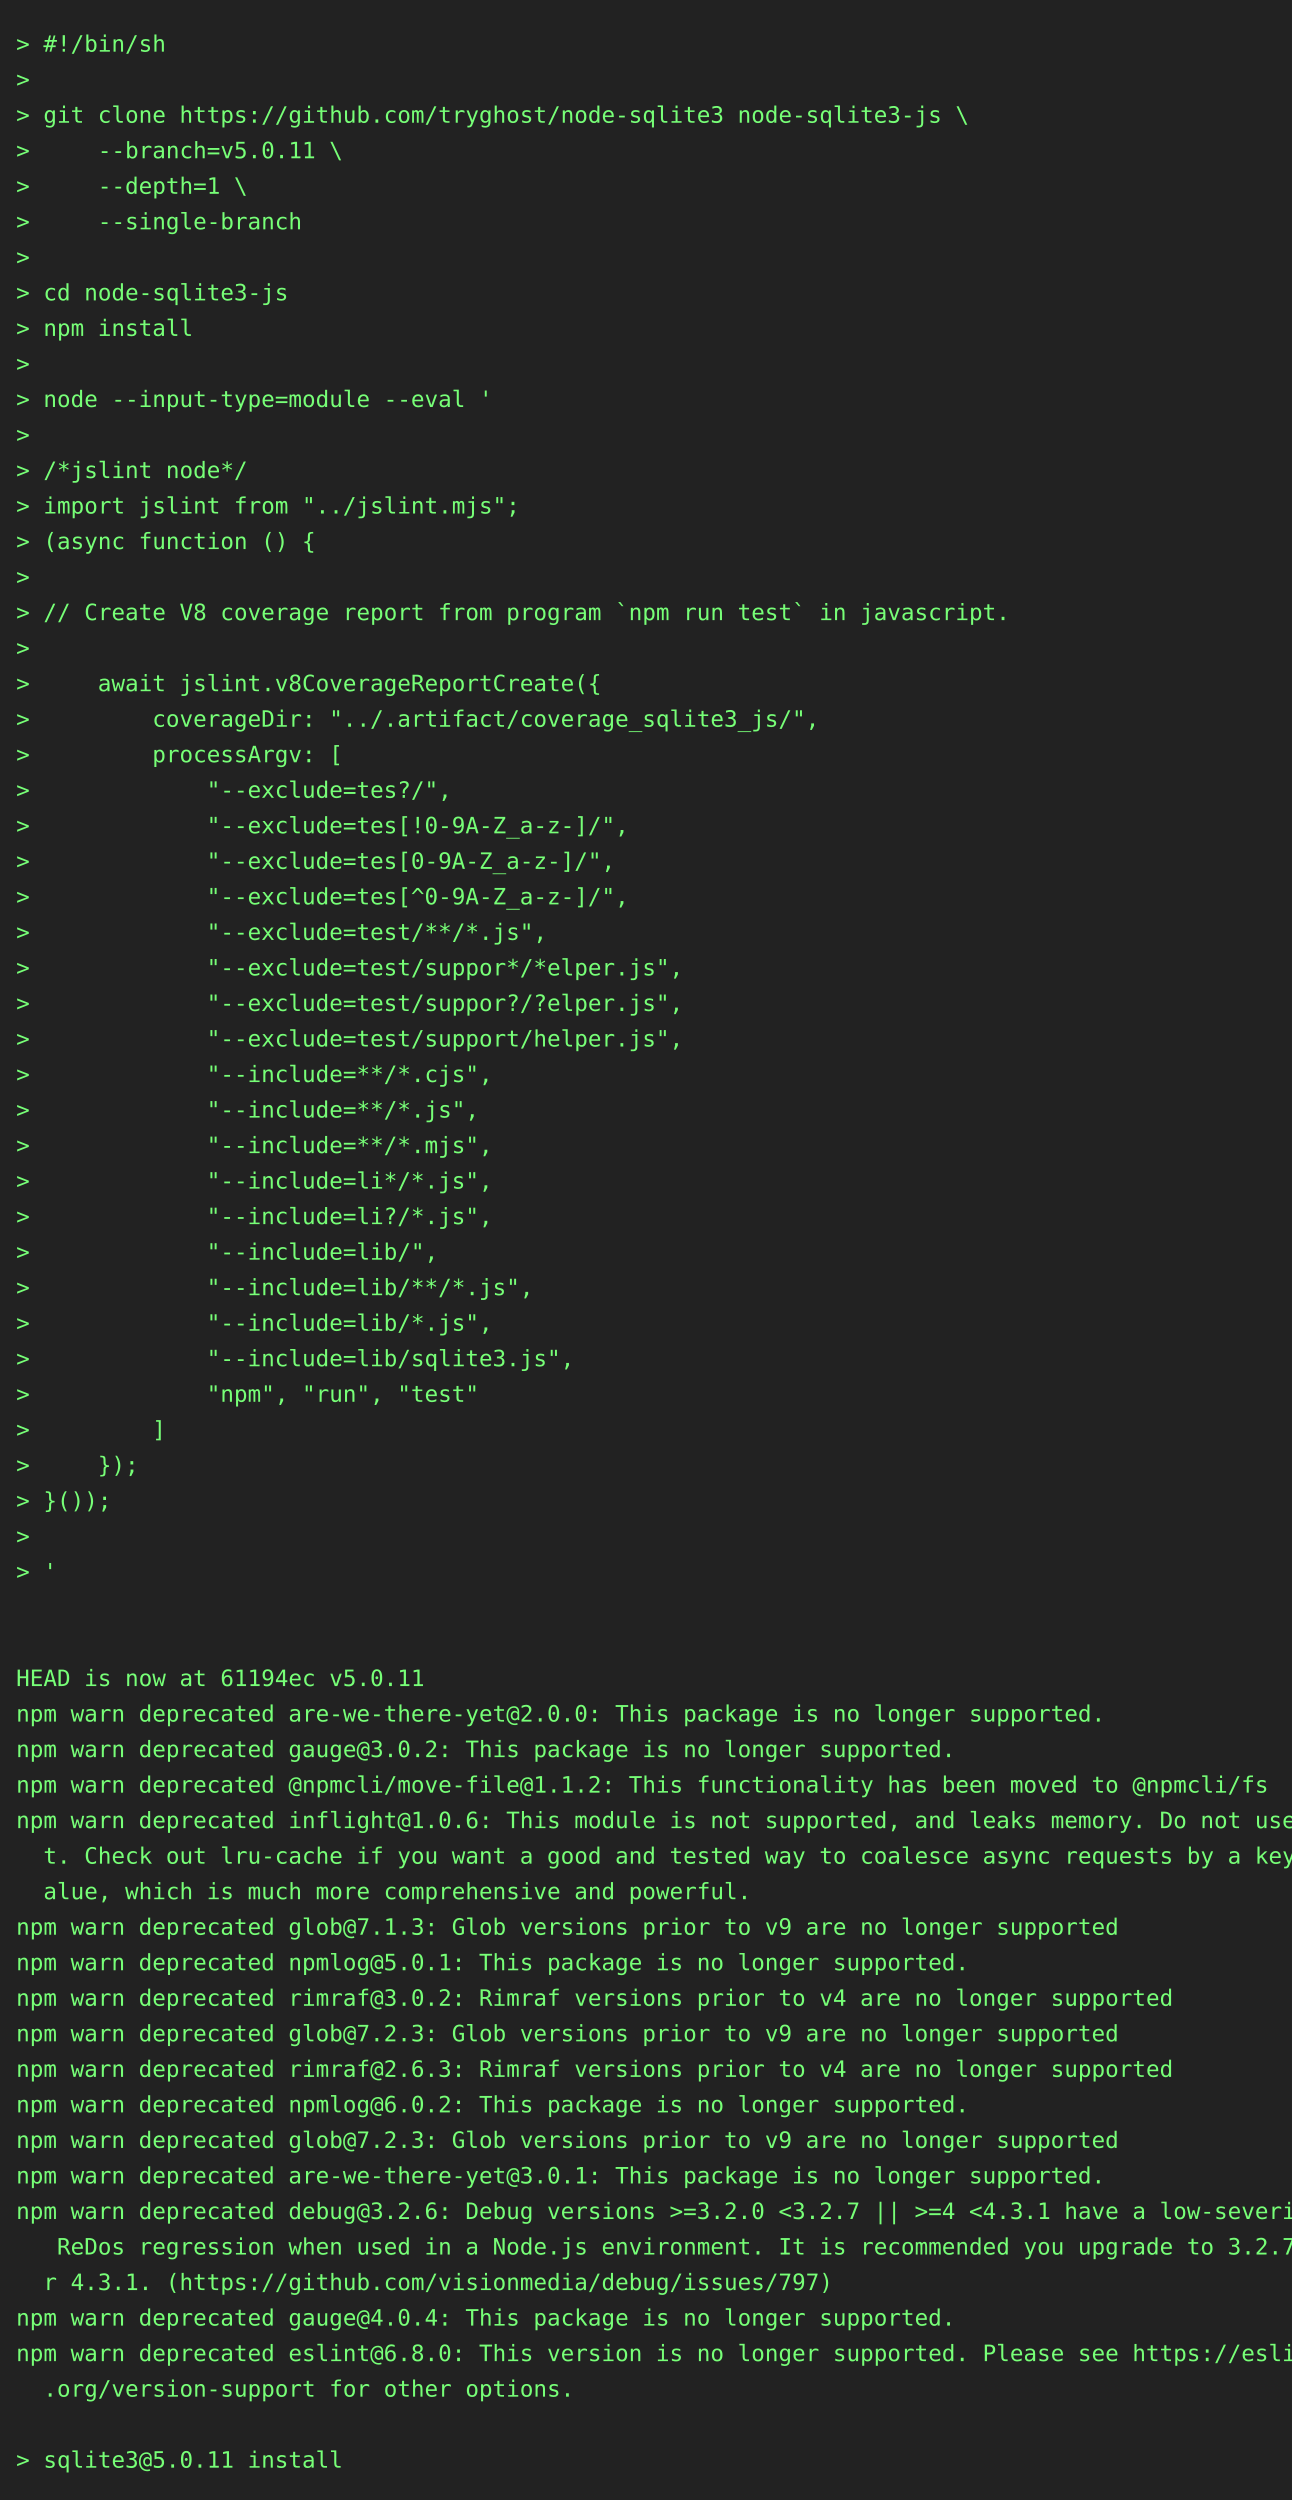
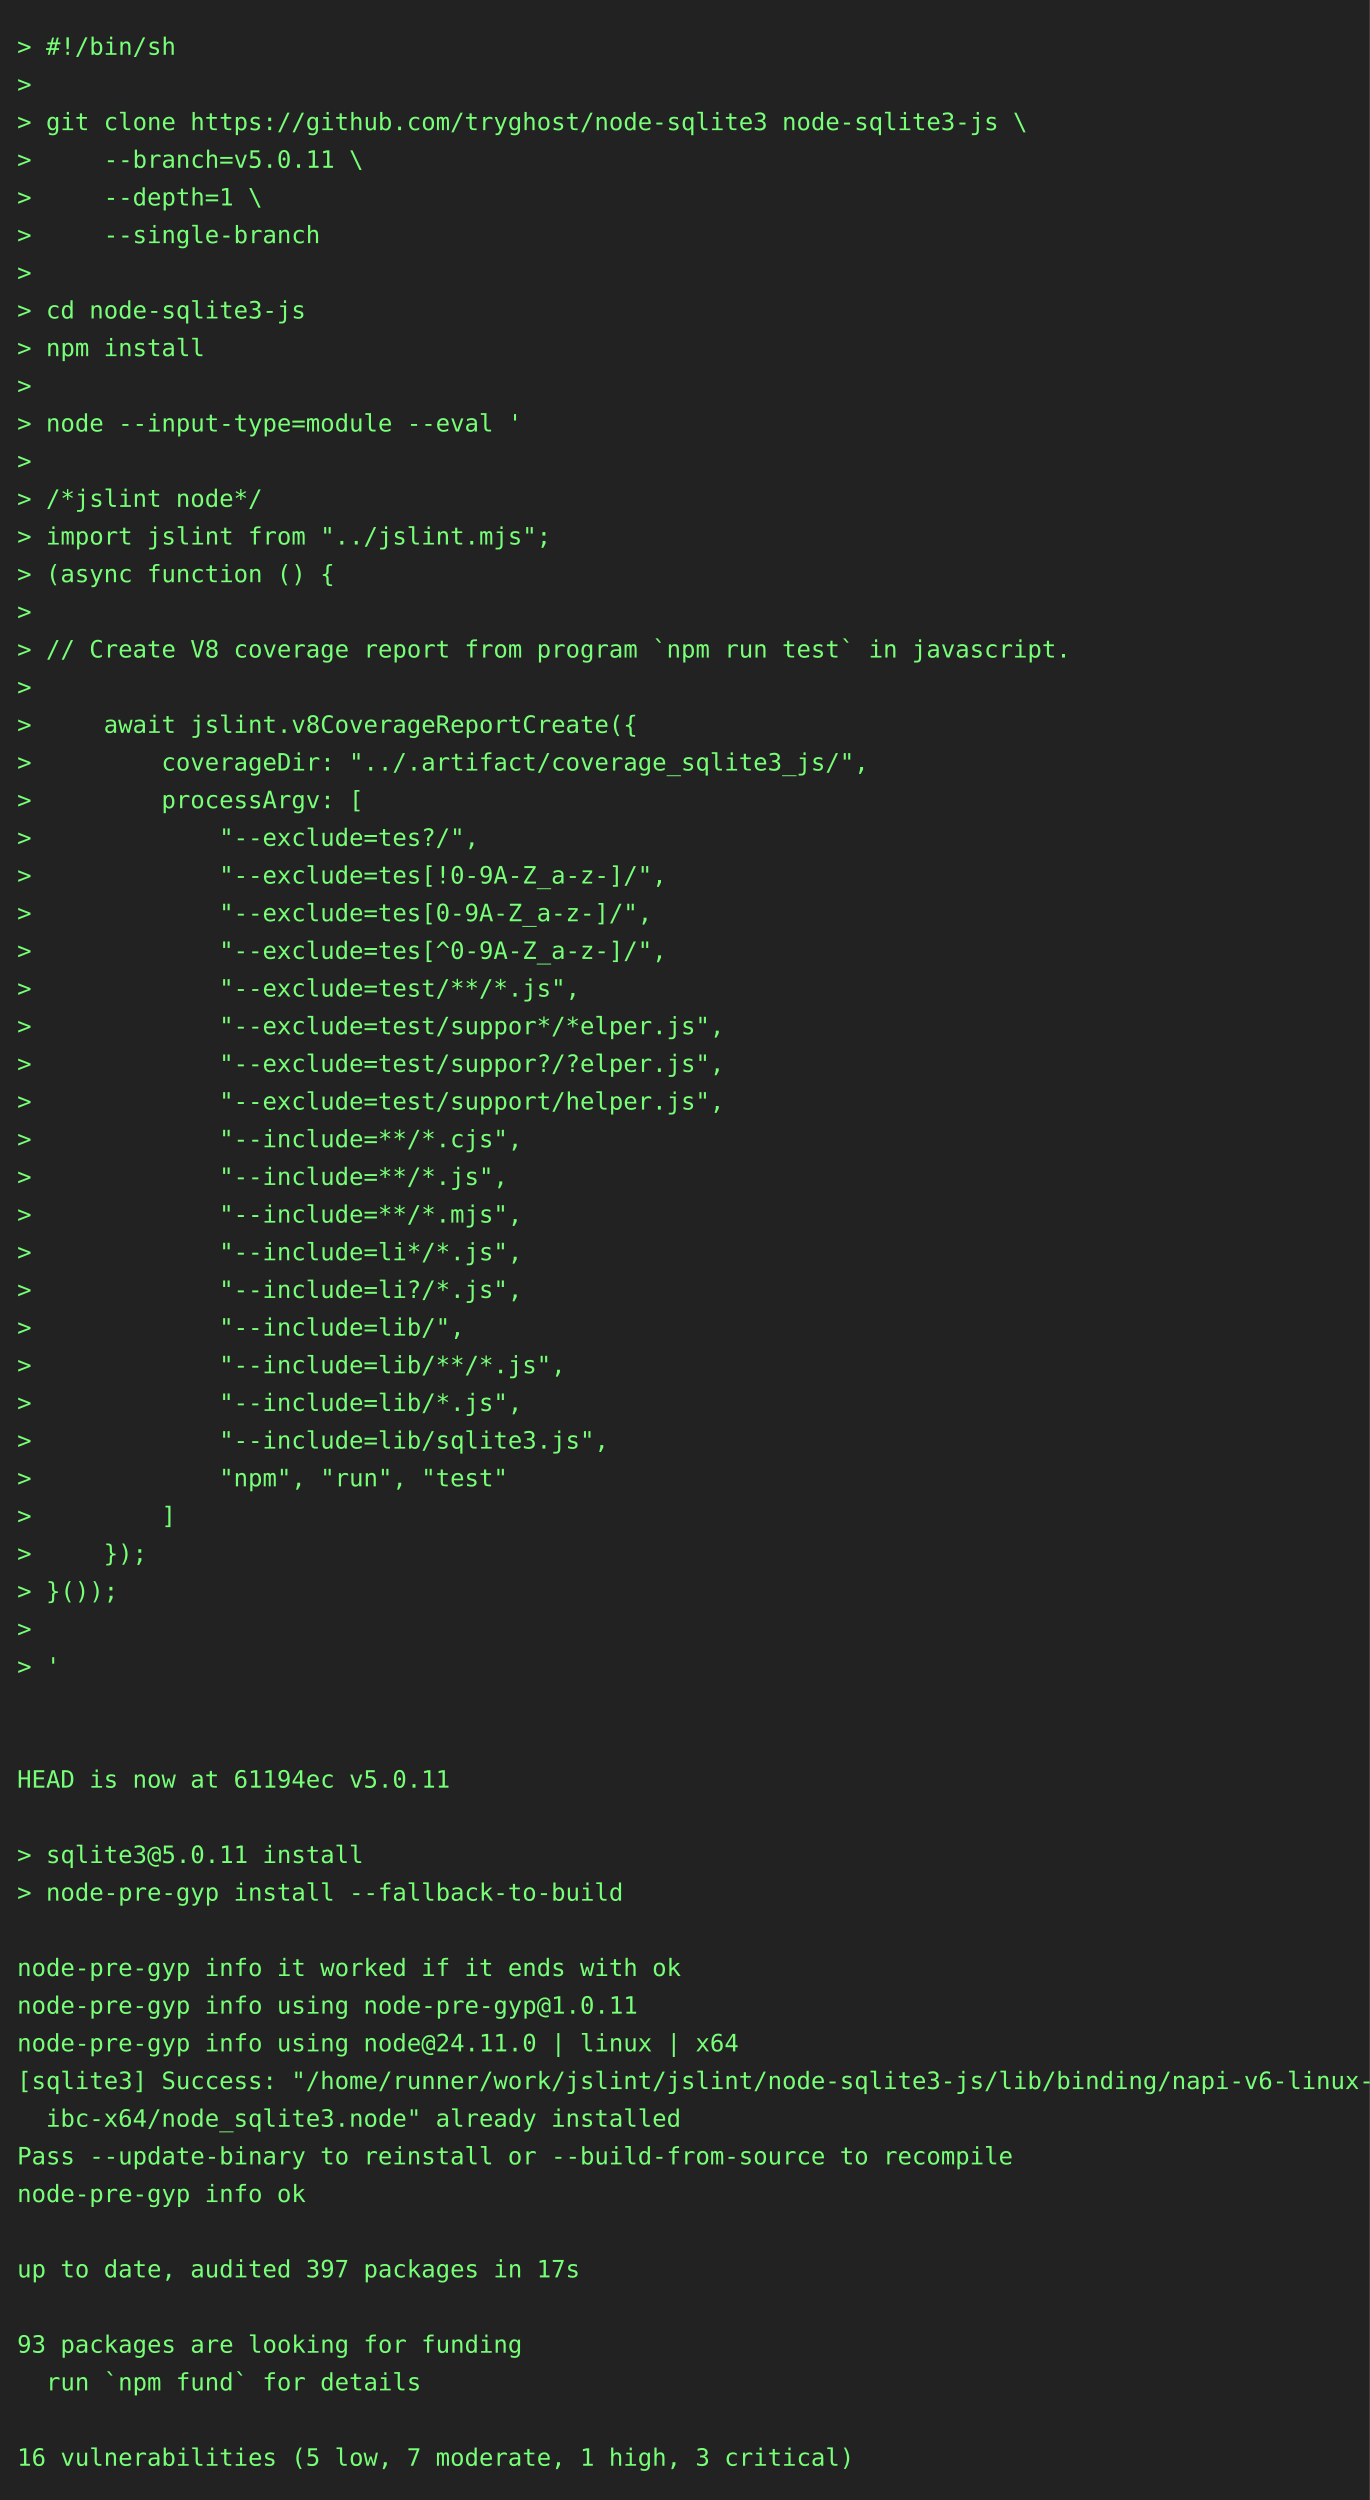
- <svg xmlns="http://www.w3.org/2000/svg" height="1548" width="800">
-   <rect height="1548" fill="#222" width="800" />
+ <svg xmlns="http://www.w3.org/2000/svg" height="1460" width="800">
+   <rect height="1460" fill="#222" width="800" />
  <text fill="#7f7" font-family="consolas, menlo, monospace" font-size="14" xml:space="preserve">
    <tspan lengthAdjust="spacingAndGlyphs" textLength="768" x="10" y="32">&gt; #!/bin/sh                                                                                      </tspan>
    <tspan lengthAdjust="spacingAndGlyphs" textLength="768" x="10" y="54">&gt;                                                                                                </tspan>
    <tspan lengthAdjust="spacingAndGlyphs" textLength="768" x="10" y="76">&gt; git clone https://github.com/tryghost/node-sqlite3 node-sqlite3-js \                           </tspan>
    <tspan lengthAdjust="spacingAndGlyphs" textLength="768" x="10" y="98">&gt;     --branch=v5.0.11 \                                                                         </tspan>
    <tspan lengthAdjust="spacingAndGlyphs" textLength="768" x="10" y="120">&gt;     --depth=1 \                                                                                </tspan>
    <tspan lengthAdjust="spacingAndGlyphs" textLength="768" x="10" y="142">&gt;     --single-branch                                                                            </tspan>
    <tspan lengthAdjust="spacingAndGlyphs" textLength="768" x="10" y="164">&gt;                                                                                                </tspan>
    <tspan lengthAdjust="spacingAndGlyphs" textLength="768" x="10" y="186">&gt; cd node-sqlite3-js                                                                             </tspan>
    <tspan lengthAdjust="spacingAndGlyphs" textLength="768" x="10" y="208">&gt; npm install                                                                                    </tspan>
    <tspan lengthAdjust="spacingAndGlyphs" textLength="768" x="10" y="230">&gt;                                                                                                </tspan>
    <tspan lengthAdjust="spacingAndGlyphs" textLength="768" x="10" y="252">&gt; node --input-type=module --eval '                                                              </tspan>
    <tspan lengthAdjust="spacingAndGlyphs" textLength="768" x="10" y="274">&gt;                                                                                                </tspan>
    <tspan lengthAdjust="spacingAndGlyphs" textLength="768" x="10" y="296">&gt; /*jslint node*/                                                                                </tspan>
    <tspan lengthAdjust="spacingAndGlyphs" textLength="768" x="10" y="318">&gt; import jslint from "../jslint.mjs";                                                            </tspan>
    <tspan lengthAdjust="spacingAndGlyphs" textLength="768" x="10" y="340">&gt; (async function () {                                                                           </tspan>
    <tspan lengthAdjust="spacingAndGlyphs" textLength="768" x="10" y="362">&gt;                                                                                                </tspan>
    <tspan lengthAdjust="spacingAndGlyphs" textLength="768" x="10" y="384">&gt; // Create V8 coverage report from program `npm run test` in javascript.                        </tspan>
    <tspan lengthAdjust="spacingAndGlyphs" textLength="768" x="10" y="406">&gt;                                                                                                </tspan>
    <tspan lengthAdjust="spacingAndGlyphs" textLength="768" x="10" y="428">&gt;     await jslint.v8CoverageReportCreate({                                                      </tspan>
    <tspan lengthAdjust="spacingAndGlyphs" textLength="768" x="10" y="450">&gt;         coverageDir: "../.artifact/coverage_sqlite3_js/",                                      </tspan>
    <tspan lengthAdjust="spacingAndGlyphs" textLength="768" x="10" y="472">&gt;         processArgv: [                                                                         </tspan>
    <tspan lengthAdjust="spacingAndGlyphs" textLength="768" x="10" y="494">&gt;             "--exclude=tes?/",                                                                 </tspan>
    <tspan lengthAdjust="spacingAndGlyphs" textLength="768" x="10" y="516">&gt;             "--exclude=tes[!0-9A-Z_a-z-]/",                                                    </tspan>
    <tspan lengthAdjust="spacingAndGlyphs" textLength="768" x="10" y="538">&gt;             "--exclude=tes[0-9A-Z_a-z-]/",                                                     </tspan>
    <tspan lengthAdjust="spacingAndGlyphs" textLength="768" x="10" y="560">&gt;             "--exclude=tes[^0-9A-Z_a-z-]/",                                                    </tspan>
    <tspan lengthAdjust="spacingAndGlyphs" textLength="768" x="10" y="582">&gt;             "--exclude=test/**/*.js",                                                          </tspan>
    <tspan lengthAdjust="spacingAndGlyphs" textLength="768" x="10" y="604">&gt;             "--exclude=test/suppor*/*elper.js",                                                </tspan>
    <tspan lengthAdjust="spacingAndGlyphs" textLength="768" x="10" y="626">&gt;             "--exclude=test/suppor?/?elper.js",                                                </tspan>
    <tspan lengthAdjust="spacingAndGlyphs" textLength="768" x="10" y="648">&gt;             "--exclude=test/support/helper.js",                                                </tspan>
    <tspan lengthAdjust="spacingAndGlyphs" textLength="768" x="10" y="670">&gt;             "--include=**/*.cjs",                                                              </tspan>
    <tspan lengthAdjust="spacingAndGlyphs" textLength="768" x="10" y="692">&gt;             "--include=**/*.js",                                                               </tspan>
    <tspan lengthAdjust="spacingAndGlyphs" textLength="768" x="10" y="714">&gt;             "--include=**/*.mjs",                                                              </tspan>
    <tspan lengthAdjust="spacingAndGlyphs" textLength="768" x="10" y="736">&gt;             "--include=li*/*.js",                                                              </tspan>
    <tspan lengthAdjust="spacingAndGlyphs" textLength="768" x="10" y="758">&gt;             "--include=li?/*.js",                                                              </tspan>
    <tspan lengthAdjust="spacingAndGlyphs" textLength="768" x="10" y="780">&gt;             "--include=lib/",                                                                  </tspan>
    <tspan lengthAdjust="spacingAndGlyphs" textLength="768" x="10" y="802">&gt;             "--include=lib/**/*.js",                                                           </tspan>
    <tspan lengthAdjust="spacingAndGlyphs" textLength="768" x="10" y="824">&gt;             "--include=lib/*.js",                                                              </tspan>
    <tspan lengthAdjust="spacingAndGlyphs" textLength="768" x="10" y="846">&gt;             "--include=lib/sqlite3.js",                                                        </tspan>
    <tspan lengthAdjust="spacingAndGlyphs" textLength="768" x="10" y="868">&gt;             "npm", "run", "test"                                                               </tspan>
    <tspan lengthAdjust="spacingAndGlyphs" textLength="768" x="10" y="890">&gt;         ]                                                                                      </tspan>
    <tspan lengthAdjust="spacingAndGlyphs" textLength="768" x="10" y="912">&gt;     });                                                                                        </tspan>
    <tspan lengthAdjust="spacingAndGlyphs" textLength="768" x="10" y="934">&gt; }());                                                                                          </tspan>
    <tspan lengthAdjust="spacingAndGlyphs" textLength="768" x="10" y="956">&gt;                                                                                                </tspan>
    <tspan lengthAdjust="spacingAndGlyphs" textLength="768" x="10" y="978">&gt; '                                                                                              </tspan>
    <tspan lengthAdjust="spacingAndGlyphs" textLength="768" x="10" y="1000">                                                                                                 </tspan>
    <tspan lengthAdjust="spacingAndGlyphs" textLength="768" x="10" y="1022">                                                                                                 </tspan>
    <tspan lengthAdjust="spacingAndGlyphs" textLength="768" x="10" y="1044">HEAD is now at 61194ec v5.0.11                                                                   </tspan>
-     <tspan lengthAdjust="spacingAndGlyphs" textLength="768" x="10" y="1066">npm warn deprecated are-we-there-yet@2.0.0: This package is no longer supported.                 </tspan>
-     <tspan lengthAdjust="spacingAndGlyphs" textLength="768" x="10" y="1088">npm warn deprecated gauge@3.0.2: This package is no longer supported.                            </tspan>
-     <tspan lengthAdjust="spacingAndGlyphs" textLength="768" x="10" y="1110">npm warn deprecated @npmcli/move-file@1.1.2: This functionality has been moved to @npmcli/fs     </tspan>
-     <tspan lengthAdjust="spacingAndGlyphs" textLength="768" x="10" y="1132">npm warn deprecated inflight@1.0.6: This module is not supported, and leaks memory. Do not use i\</tspan>
-     <tspan lengthAdjust="spacingAndGlyphs" textLength="768" x="10" y="1154">  t. Check out lru-cache if you want a good and tested way to coalesce async requests by a key v\</tspan>
-     <tspan lengthAdjust="spacingAndGlyphs" textLength="768" x="10" y="1176">  alue, which is much more comprehensive and powerful.                                           </tspan>
-     <tspan lengthAdjust="spacingAndGlyphs" textLength="768" x="10" y="1198">npm warn deprecated glob@7.1.3: Glob versions prior to v9 are no longer supported                </tspan>
-     <tspan lengthAdjust="spacingAndGlyphs" textLength="768" x="10" y="1220">npm warn deprecated npmlog@5.0.1: This package is no longer supported.                           </tspan>
-     <tspan lengthAdjust="spacingAndGlyphs" textLength="768" x="10" y="1242">npm warn deprecated rimraf@3.0.2: Rimraf versions prior to v4 are no longer supported            </tspan>
-     <tspan lengthAdjust="spacingAndGlyphs" textLength="768" x="10" y="1264">npm warn deprecated glob@7.2.3: Glob versions prior to v9 are no longer supported                </tspan>
-     <tspan lengthAdjust="spacingAndGlyphs" textLength="768" x="10" y="1286">npm warn deprecated rimraf@2.6.3: Rimraf versions prior to v4 are no longer supported            </tspan>
-     <tspan lengthAdjust="spacingAndGlyphs" textLength="768" x="10" y="1308">npm warn deprecated npmlog@6.0.2: This package is no longer supported.                           </tspan>
-     <tspan lengthAdjust="spacingAndGlyphs" textLength="768" x="10" y="1330">npm warn deprecated glob@7.2.3: Glob versions prior to v9 are no longer supported                </tspan>
-     <tspan lengthAdjust="spacingAndGlyphs" textLength="768" x="10" y="1352">npm warn deprecated are-we-there-yet@3.0.1: This package is no longer supported.                 </tspan>
-     <tspan lengthAdjust="spacingAndGlyphs" textLength="768" x="10" y="1374">npm warn deprecated debug@3.2.6: Debug versions &gt;=3.2.0 &lt;3.2.7 || &gt;=4 &lt;4.3.1 have a low-severity\</tspan>
-     <tspan lengthAdjust="spacingAndGlyphs" textLength="768" x="10" y="1396">   ReDos regression when used in a Node.js environment. It is recommended you upgrade to 3.2.7 o\</tspan>
-     <tspan lengthAdjust="spacingAndGlyphs" textLength="768" x="10" y="1418">  r 4.3.1. (https://github.com/visionmedia/debug/issues/797)                                     </tspan>
-     <tspan lengthAdjust="spacingAndGlyphs" textLength="768" x="10" y="1440">npm warn deprecated gauge@4.0.4: This package is no longer supported.                            </tspan>
-     <tspan lengthAdjust="spacingAndGlyphs" textLength="768" x="10" y="1462">npm warn deprecated eslint@6.8.0: This version is no longer supported. Please see https://eslint\</tspan>
-     <tspan lengthAdjust="spacingAndGlyphs" textLength="768" x="10" y="1484">  .org/version-support for other options.                                                        </tspan>
-     <tspan lengthAdjust="spacingAndGlyphs" textLength="768" x="10" y="1506">                                                                                                 </tspan>
-     <tspan lengthAdjust="spacingAndGlyphs" textLength="768" x="10" y="1528">&gt; sqlite3@5.0.11 install                                                                         </tspan>
+     <tspan lengthAdjust="spacingAndGlyphs" textLength="768" x="10" y="1066">                                                                                                 </tspan>
+     <tspan lengthAdjust="spacingAndGlyphs" textLength="768" x="10" y="1088">&gt; sqlite3@5.0.11 install                                                                         </tspan>
+     <tspan lengthAdjust="spacingAndGlyphs" textLength="768" x="10" y="1110">&gt; node-pre-gyp install --fallback-to-build                                                       </tspan>
+     <tspan lengthAdjust="spacingAndGlyphs" textLength="768" x="10" y="1132">                                                                                                 </tspan>
+     <tspan lengthAdjust="spacingAndGlyphs" textLength="768" x="10" y="1154">node-pre-gyp info it worked if it ends with ok                                                   </tspan>
+     <tspan lengthAdjust="spacingAndGlyphs" textLength="768" x="10" y="1176">node-pre-gyp info using node-pre-gyp@1.0.11                                                      </tspan>
+     <tspan lengthAdjust="spacingAndGlyphs" textLength="768" x="10" y="1198">node-pre-gyp info using node@24.11.0 | linux | x64                                               </tspan>
+     <tspan lengthAdjust="spacingAndGlyphs" textLength="768" x="10" y="1220">[sqlite3] Success: "/home/runner/work/jslint/jslint/node-sqlite3-js/lib/binding/napi-v6-linux-gl\</tspan>
+     <tspan lengthAdjust="spacingAndGlyphs" textLength="768" x="10" y="1242">  ibc-x64/node_sqlite3.node" already installed                                                   </tspan>
+     <tspan lengthAdjust="spacingAndGlyphs" textLength="768" x="10" y="1264">Pass --update-binary to reinstall or --build-from-source to recompile                            </tspan>
+     <tspan lengthAdjust="spacingAndGlyphs" textLength="768" x="10" y="1286">node-pre-gyp info ok                                                                             </tspan>
+     <tspan lengthAdjust="spacingAndGlyphs" textLength="768" x="10" y="1308">                                                                                                 </tspan>
+     <tspan lengthAdjust="spacingAndGlyphs" textLength="768" x="10" y="1330">up to date, audited 397 packages in 17s                                                          </tspan>
+     <tspan lengthAdjust="spacingAndGlyphs" textLength="768" x="10" y="1352">                                                                                                 </tspan>
+     <tspan lengthAdjust="spacingAndGlyphs" textLength="768" x="10" y="1374">93 packages are looking for funding                                                              </tspan>
+     <tspan lengthAdjust="spacingAndGlyphs" textLength="768" x="10" y="1396">  run `npm fund` for details                                                                     </tspan>
+     <tspan lengthAdjust="spacingAndGlyphs" textLength="768" x="10" y="1418">                                                                                                 </tspan>
+     <tspan lengthAdjust="spacingAndGlyphs" textLength="768" x="10" y="1440">16 vulnerabilities (5 low, 7 moderate, 1 high, 3 critical)                                       </tspan>
  </text>
</svg>
